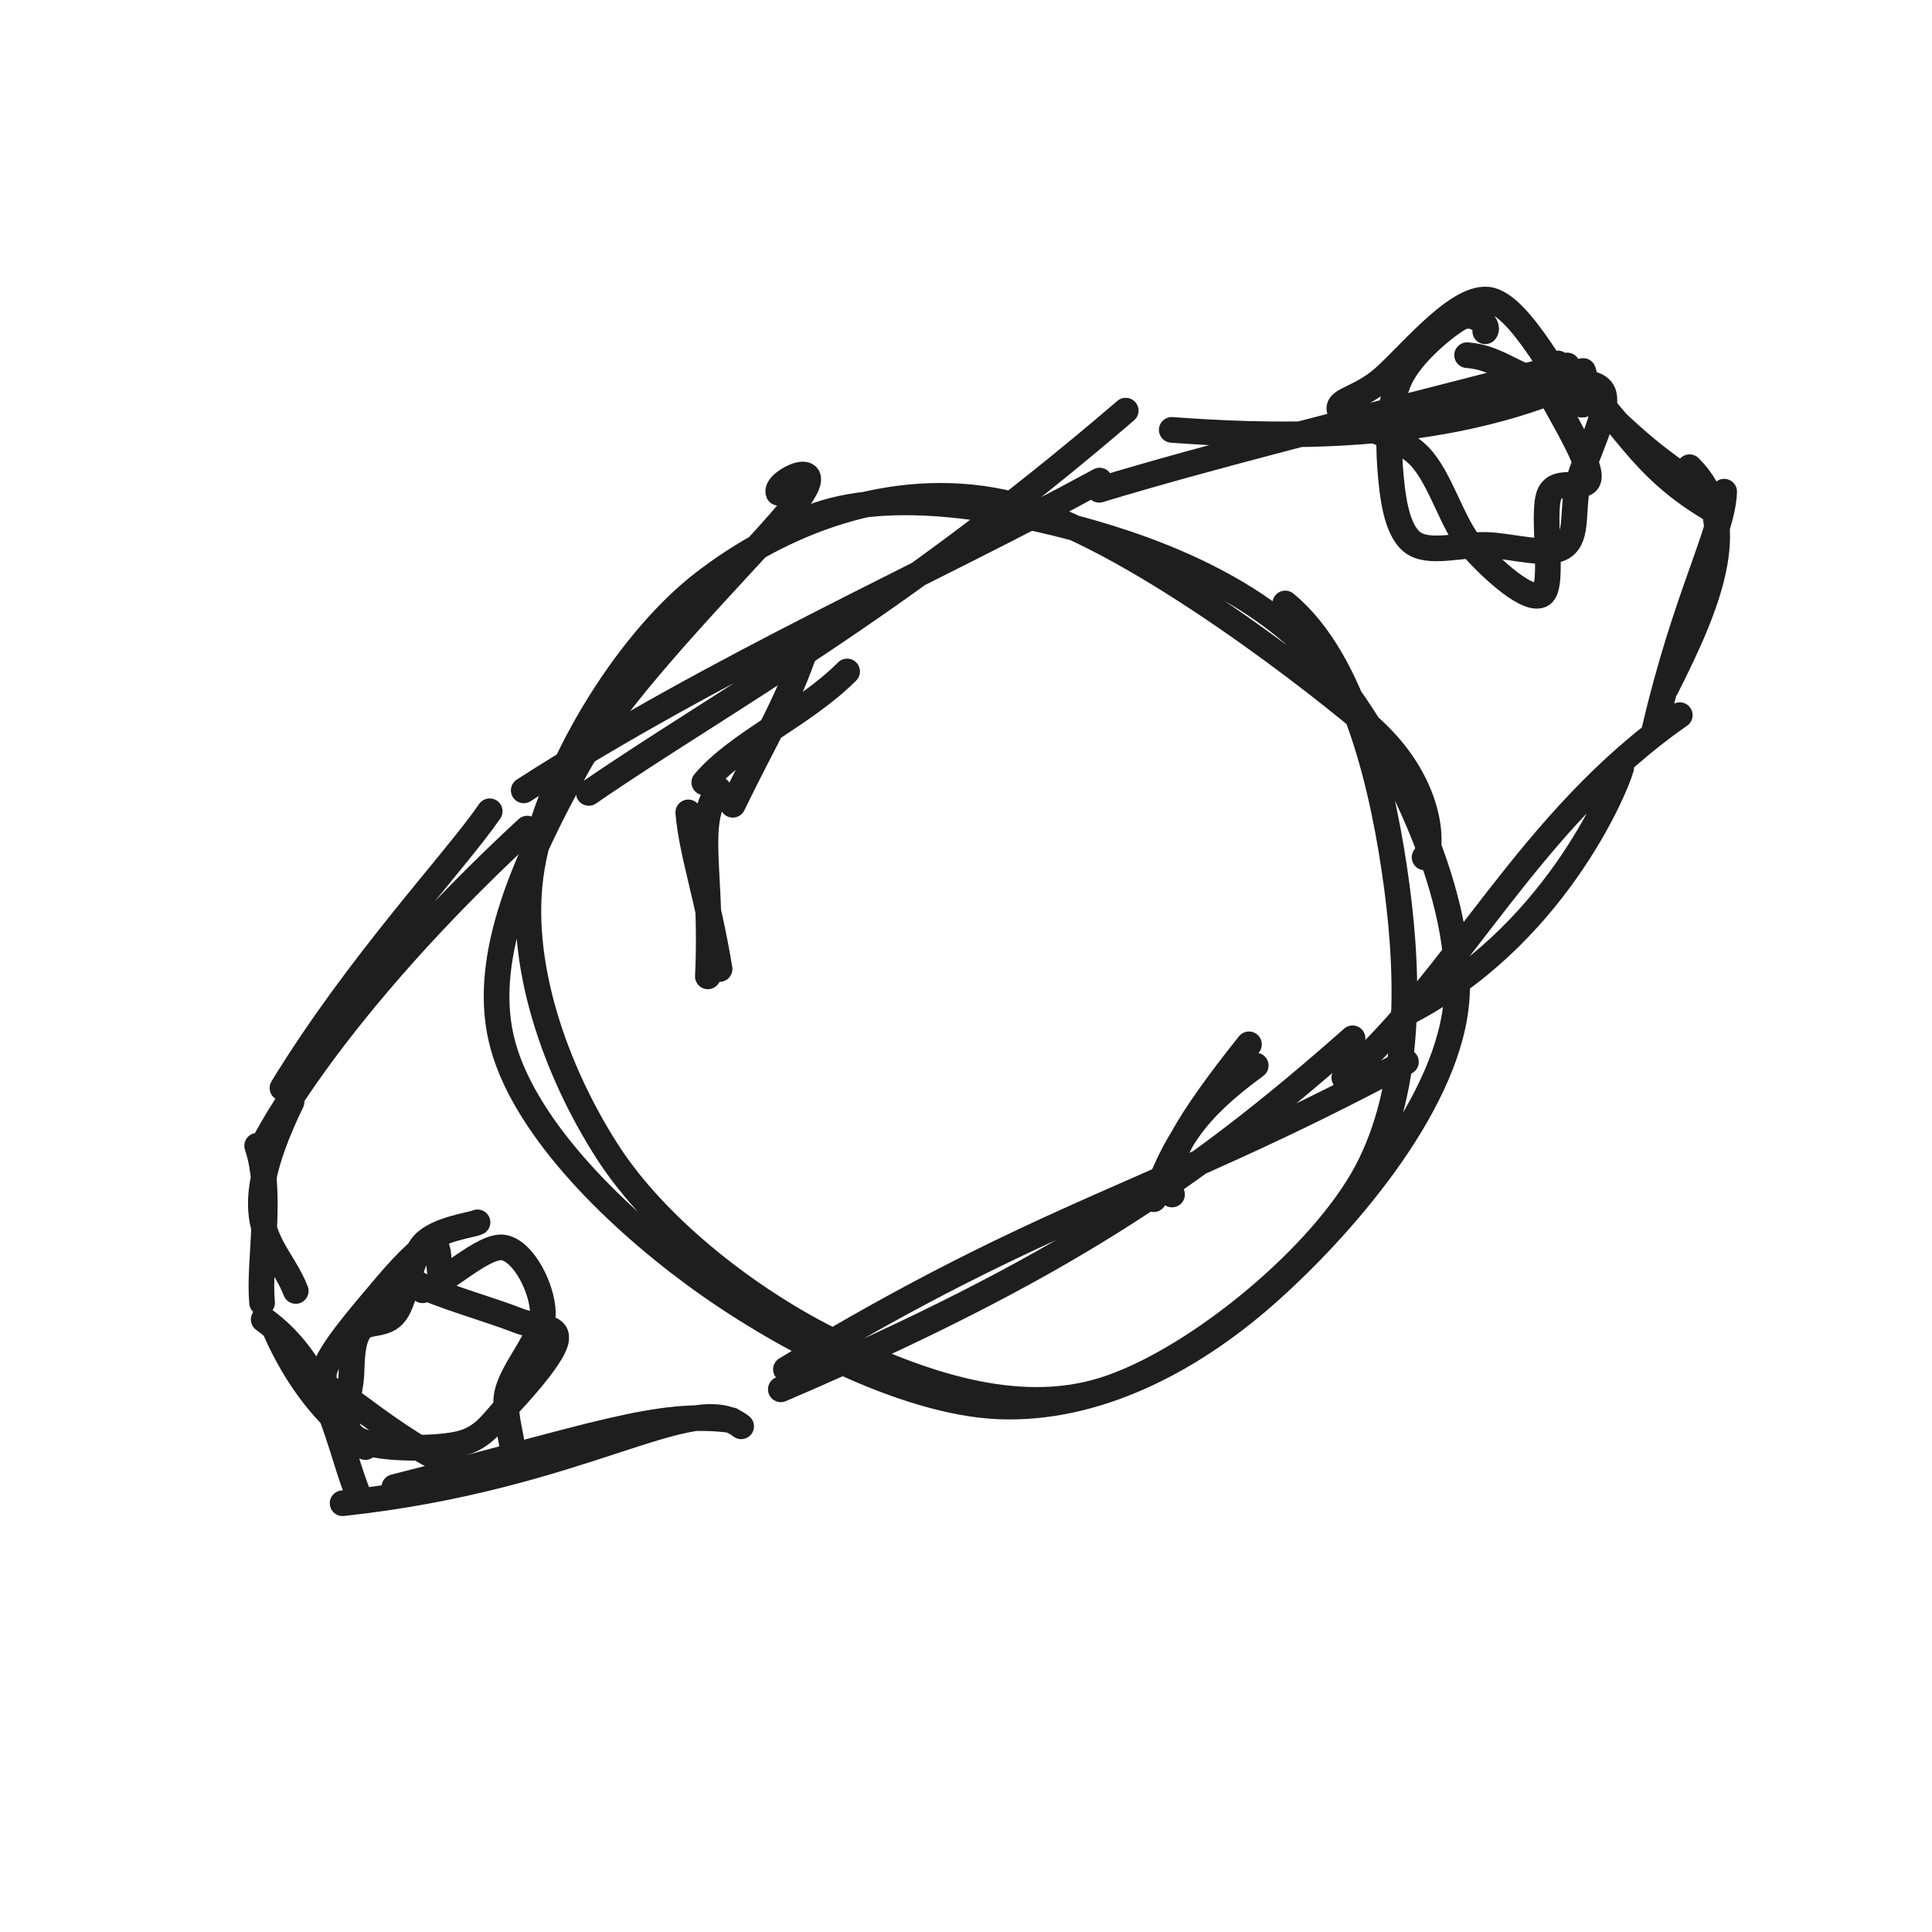
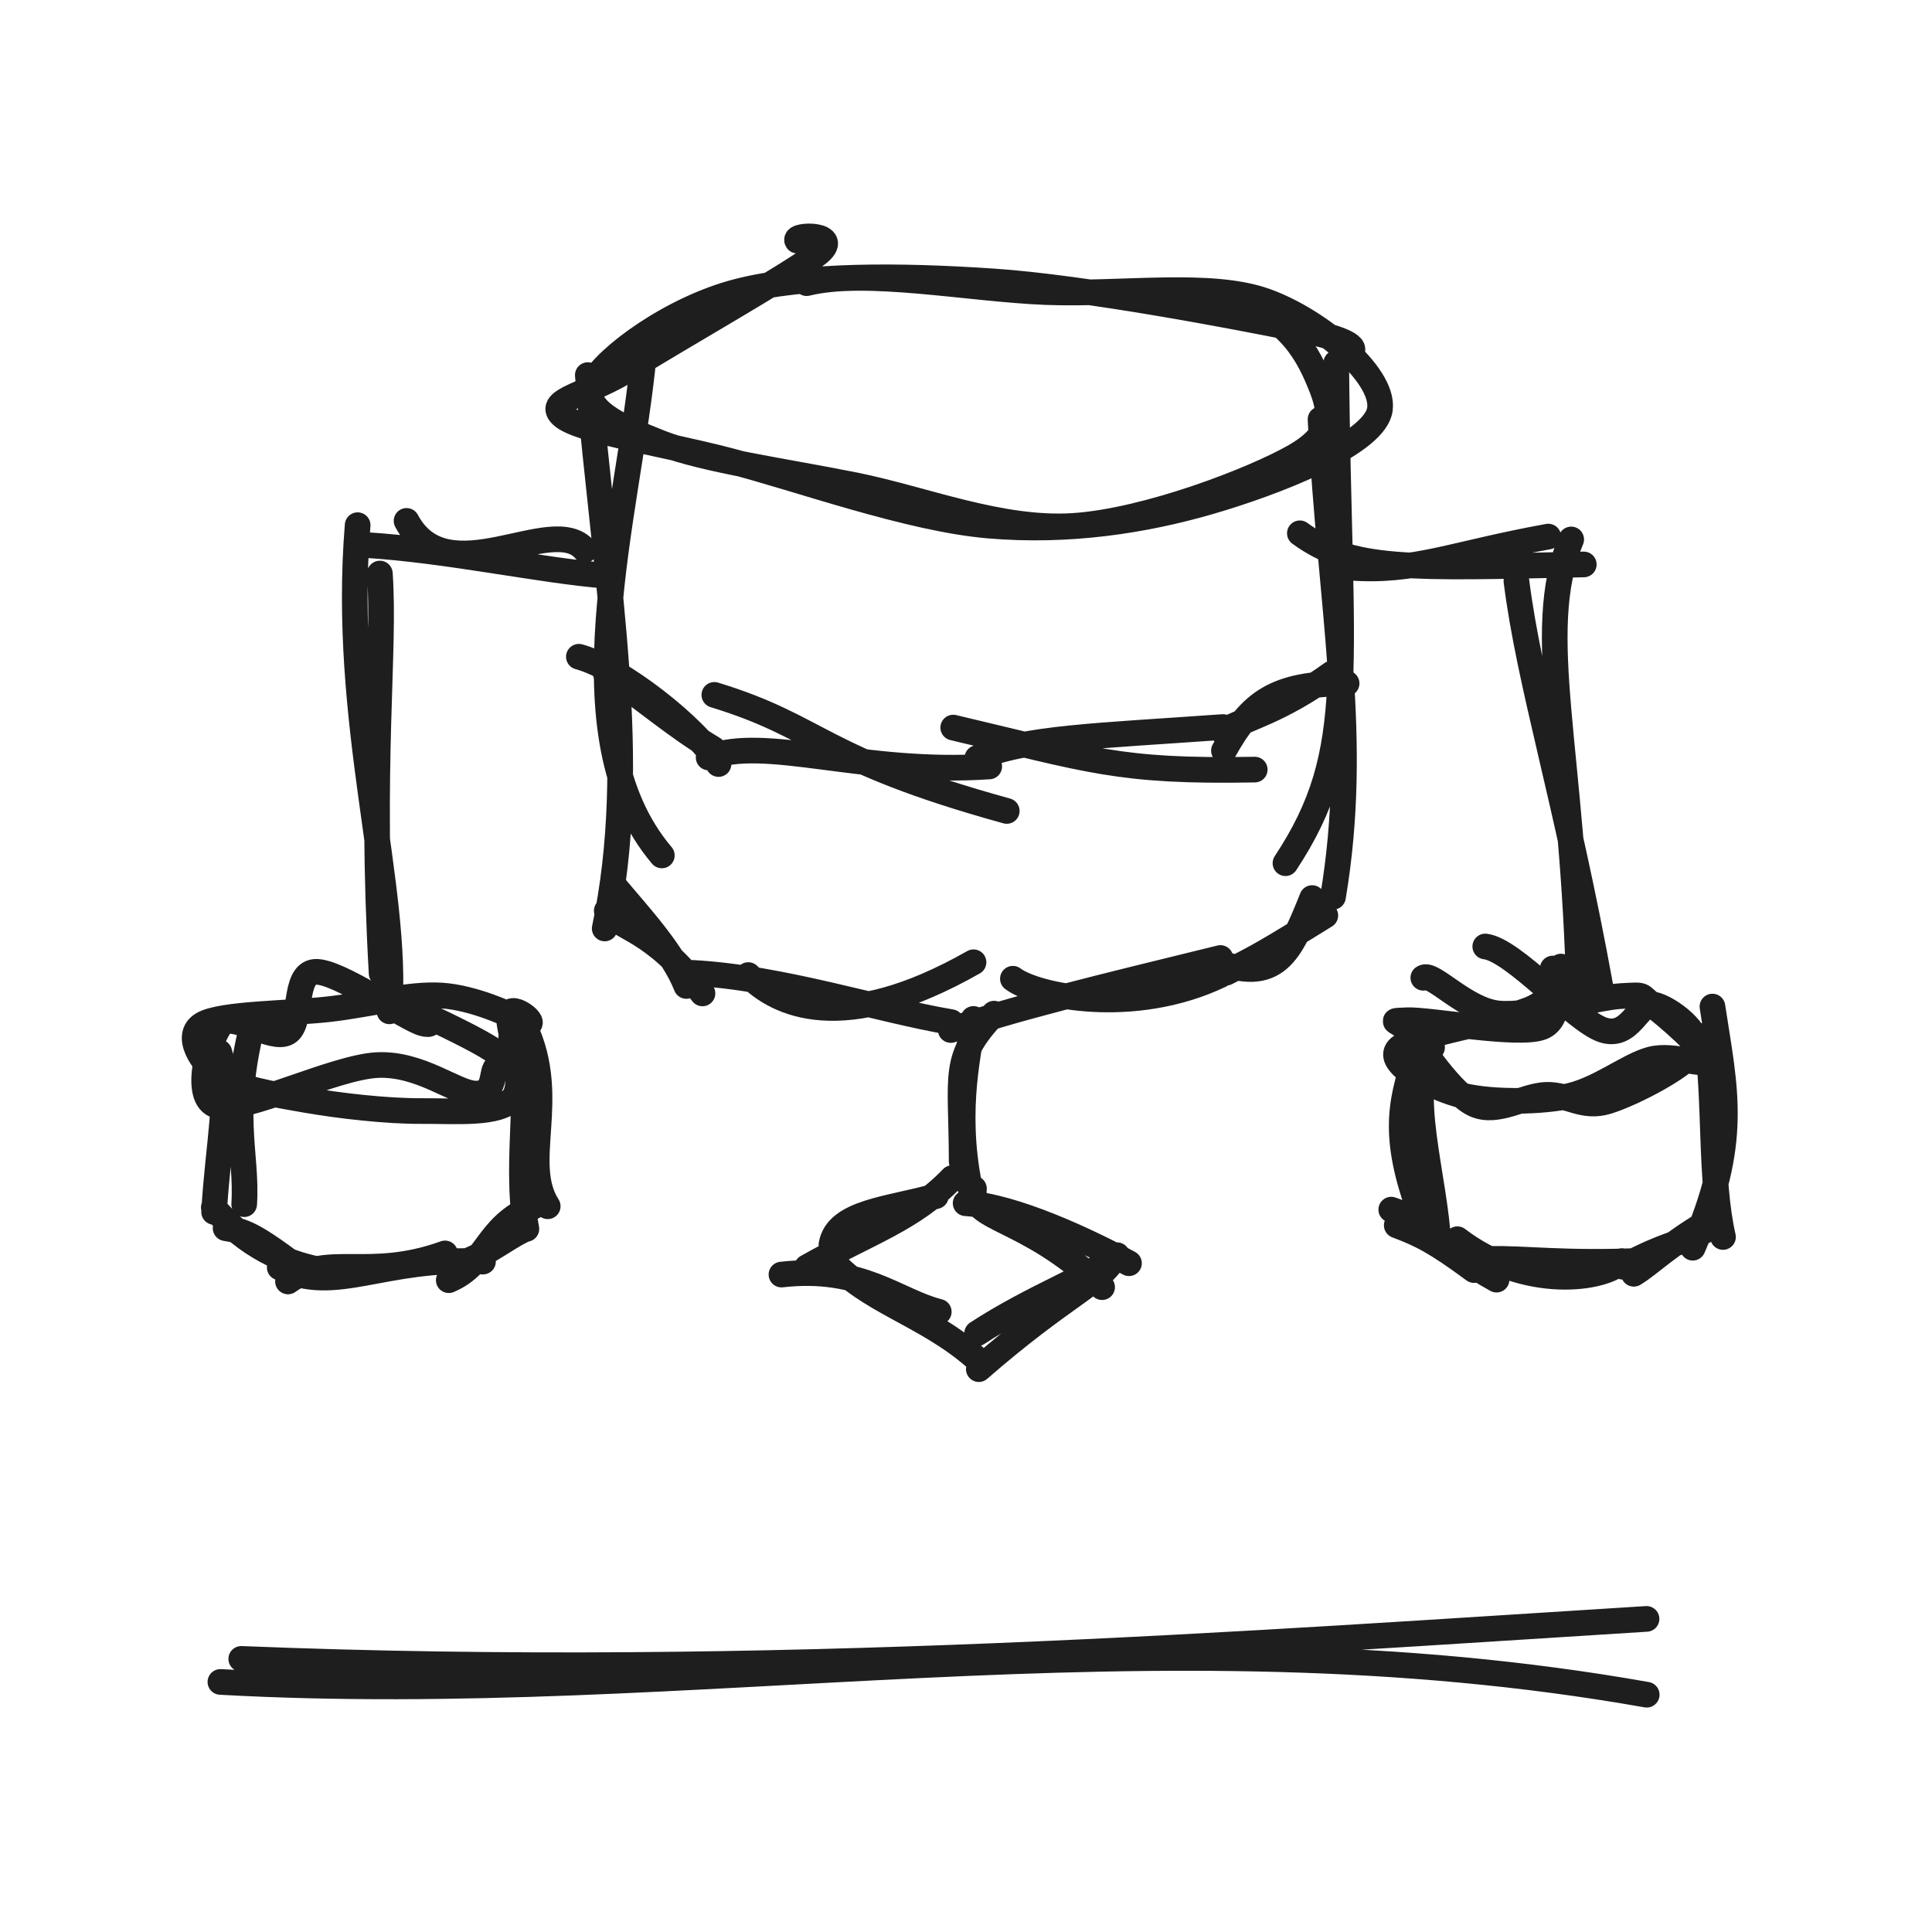
<svg xmlns="http://www.w3.org/2000/svg" width="128" height="128" viewBox="0 0 128 128" role="img">
-   <path d="M85.151 39.981 C89.777 43.779, 91.698 52.386, 92.545 58.754 C93.392 65.123, 93.475 72.634, 90.233 78.192 C86.991 83.75, 78.891 90.304, 73.092 92.103 C67.292 93.903, 60.916 91.631, 55.437 88.991 C49.957 86.35, 43.58 81.514, 40.214 76.259 C36.848 71.004, 34.185 63.73, 35.241 57.463 C36.298 51.196, 41.362 42.691, 46.553 38.658 C51.744 34.625, 59.073 31.732, 66.385 33.268 C73.696 34.804, 85.755 43.951, 90.422 47.874 C95.088 51.796, 94.937 56.356, 94.382 56.802 M52.162 35.065 C56.958 32.115, 65.136 33.368, 71.153 34.966 C77.169 36.564, 84.041 39.379, 88.26 44.654 C92.479 49.929, 97.214 59.751, 96.466 66.614 C95.718 73.476, 88.812 81.403, 83.772 85.831 C78.731 90.258, 72.526 93.417, 66.223 93.179 C59.92 92.941, 51.457 88.464, 45.954 84.401 C40.451 80.337, 34.498 74.397, 33.206 68.8 C31.914 63.203, 34.928 56.763, 38.202 50.821 C41.476 44.879, 50.62 36.177, 52.849 33.148 C55.078 30.119, 51.263 31.88, 51.577 32.647" stroke="#1e1e1e" stroke-width="1.7" fill="none" stroke-linecap="round" stroke-linejoin="round" />
-   <path d="M19.594 85.529 C18.331 82.295, 15.243 81.405, 19.317 72.998 M17.364 86.309 C17.106 83.481, 18.114 79.109, 17.038 75.911 M18.715 72.083 C23.758 63.827, 30.148 57.093, 32.444 53.748 M17.464 75.794 C19.945 71.141, 25.769 63.361, 34.933 54.897 M39.007 52.532 C47.789 46.486, 59.221 40.397, 74.581 27.205 M34.699 52.364 C47.6 44.066, 61.795 37.868, 72.853 31.84 M77.631 28.481 C83.167 28.88, 94.513 29.508, 103.826 25.537 M72.822 32.45 C80.295 30.188, 89.309 27.951, 103.831 24.212 M103.216 24.082 C108.881 30.026, 110.159 30.534, 112.487 32.289 M104.342 25.21 C107.513 27.561, 108.401 30.939, 113.724 33.927 M111.937 30.954 C115.411 34.41, 113.408 39.627, 110.386 45.576 M114.23 32.575 C114.151 35.244, 111.669 39.532, 109.629 48.296 M107.41 50.86 C107.023 52.28, 102.85 62.25, 92.993 67.209 M111.29 47.382 C101.291 54.345, 96.656 64.728, 89.064 71.401 M93.148 70.352 C76.756 79.123, 69.497 80.149, 52.07 90.725 M89.611 68.791 C79.092 78.1, 70.081 84.177, 51.731 92.047 M49.104 94.498 C45.942 91.969, 38.673 97.872, 22.698 99.593 M48.457 94.089 C43.631 93.428, 39.17 95.218, 26.127 98.523 M24.202 95.872 C23.802 95.31, 20.603 93.521, 18.218 88.082 M23.816 99.215 C22.404 95.922, 21.859 90.583, 17.471 87.42" stroke="#1e1e1e" stroke-width="1.7" fill="none" stroke-linecap="round" stroke-linejoin="round" />
-   <path d="M97.2 23.531 C99.016 23.656, 100.171 24.74, 101.673 25.154 C103.175 25.569, 105.731 24.877, 106.213 26.016 C106.695 27.154, 105.005 30.283, 104.566 31.985 C104.126 33.687, 104.587 35.54, 103.575 36.226 C102.563 36.913, 100.164 36.156, 98.494 36.104 C96.824 36.051, 94.621 36.762, 93.555 35.909 C92.489 35.055, 92.234 32.786, 92.1 30.982 C91.966 29.178, 91.986 26.735, 92.754 25.084 C93.521 23.432, 95.764 21.594, 96.705 21.072 C97.647 20.549, 98.732 21.551, 98.401 21.949 M102.003 24.773 C102.715 26.304, 105.159 30.128, 105.265 31.462 C105.371 32.796, 103.156 31.457, 102.64 32.777 C102.123 34.096, 103.014 38.796, 102.167 39.377 C101.319 39.959, 98.917 37.796, 97.557 36.265 C96.198 34.733, 95.465 31.678, 94.01 30.19 C92.554 28.701, 89.268 28.147, 88.822 27.334 C88.377 26.521, 89.713 26.558, 91.337 25.311 C92.96 24.064, 96.363 19.623, 98.563 19.853 C100.762 20.082, 103.483 25.899, 104.534 26.687 C105.586 27.475, 104.911 24.364, 104.872 24.582" stroke="#1e1e1e" stroke-width="1.7" fill="none" stroke-linecap="round" stroke-linejoin="round" />
-   <path d="M27.994 85.484 C29.244 85.193, 32.044 82.409, 33.373 82.656 C34.702 82.902, 35.93 85.351, 35.967 86.963 C36.005 88.575, 33.966 90.624, 33.6 92.327 C33.234 94.03, 34.477 96.442, 33.772 97.181 C33.066 97.92, 31.039 97.43, 29.367 96.762 C27.695 96.094, 25.056 94.153, 23.741 93.173 C22.427 92.193, 21.227 92.151, 21.478 90.884 C21.729 89.617, 24.069 86.984, 25.246 85.569 C26.424 84.154, 27.885 82.574, 28.544 82.394 C29.203 82.213, 29.002 83.963, 29.199 84.486 M27.693 85.06 C28.764 85.707, 32.679 86.834, 34.204 87.444 C35.73 88.053, 36.931 87.783, 36.848 88.717 C36.765 89.652, 34.785 91.894, 33.704 93.053 C32.624 94.212, 32.056 95.3, 30.366 95.673 C28.675 96.046, 24.739 96.052, 23.558 95.289 C22.377 94.527, 23.233 92.294, 23.278 91.1 C23.323 89.906, 23.341 88.812, 23.828 88.125 C24.315 87.438, 25.494 87.929, 26.199 86.979 C26.904 86.029, 27.154 83.425, 28.06 82.426 C28.966 81.426, 31.309 81.156, 31.636 80.982" stroke="#1e1e1e" stroke-width="1.7" fill="none" stroke-linecap="round" stroke-linejoin="round" />
-   <path d="M53.49 42.661 C52.062 46.864, 50.836 48.599, 48.549 53.318 M56.124 44.487 C53.275 47.353, 48.872 49.216, 46.66 51.836 M45.6 53.823 C45.816 56.486, 46.902 59.479, 47.674 64.2 M47.605 52.304 C45.948 54.668, 47.237 57.87, 46.897 64.687" stroke="#1e1e1e" stroke-width="1.7" fill="none" stroke-linecap="round" stroke-linejoin="round" />
-   <path d="M77.65 79.139 C76.588 77.697, 78.756 74.192, 82.747 69.19 M76.438 79.449 C77.951 75.599, 79.006 73.661, 83.196 70.595" stroke="#1e1e1e" stroke-width="1.7" fill="none" stroke-linecap="round" stroke-linejoin="round" />
+   <path d="M81.582 19.846 C85.465 20.896, 86.77 23.723, 87.472 25.453 C88.174 27.184, 88.519 28.664, 85.795 30.229 C83.072 31.794, 75.991 34.522, 71.132 34.842 C66.272 35.161, 61.196 33.06, 56.638 32.145 C52.079 31.23, 46.675 30.48, 43.78 29.349 C40.886 28.219, 38.412 27.034, 39.27 25.36 C40.127 23.686, 44.51 20.424, 48.925 19.304 C53.339 18.184, 59.601 18.229, 65.756 18.64 C71.911 19.052, 81.914 20.976, 85.854 21.772 C89.795 22.567, 89.887 23.138, 89.399 23.411 M53.442 18.76 C57.391 17.782, 64.202 19.151, 69.273 19.35 C74.344 19.55, 80.183 18.63, 83.867 19.956 C87.552 21.283, 92.002 25.098, 91.381 27.311 C90.76 29.524, 84.452 31.983, 80.14 33.235 C75.829 34.487, 70.824 35.275, 65.51 34.821 C60.196 34.367, 52.975 31.726, 48.259 30.508 C43.543 29.29, 38.291 28.533, 37.216 27.511 C36.141 26.489, 38.989 26.154, 41.808 24.376 C44.627 22.598, 52.293 18.249, 54.129 16.843 C55.964 15.436, 52.537 15.507, 52.821 15.938" stroke="#1e1e1e" stroke-width="1.7" fill="none" stroke-linecap="round" stroke-linejoin="round" />
+   <path d="M42.647 23.557 C41.661 34.124, 37.024 48.617, 43.848 56.674 M38.944 24.852 C40.162 38.92, 42.414 50.435, 40.063 61.513 M40.738 58.746 C42.278 60.591, 44.59 63.07, 45.471 65.322 M40.2 60.342 C41.025 61.569, 43.268 61.455, 46.541 65.816 M49.574 64.6 C51.497 66.539, 55.787 68.7, 64.498 63.752 M45.886 64.456 C51.753 64.767, 58.332 66.938, 63.019 67.719 M67.107 64.844 C68.598 65.982, 75.069 67.37, 80.851 64.604 M62.992 68.241 C67.215 66.796, 72.748 65.454, 80.855 63.47 M80.448 63.648 C84.599 65.288, 85.487 63.097, 86.934 59.499 M81.241 64.443 C83.365 63.377, 83.978 63.035, 87.806 60.653 M85.166 57.189 C90.16 49.629, 88.689 44.386, 88.53 24.044 M88.316 59.416 C90.083 48.869, 88.151 40.446, 87.49 27.781" stroke="#1e1e1e" stroke-width="1.7" fill="none" stroke-linecap="round" stroke-linejoin="round" />
+   <path d="M38.352 43.511 C41.067 44.235, 46.1 48.164, 47.605 50.619 M40.104 44.52 C42.752 46.36, 44.752 48.122, 47.257 49.617 M47.327 46.038 C54.455 48.215, 54.19 50.274, 66.7 53.728 M46.95 50.186 C50.646 48.698, 57.197 51.351, 65.539 50.78 M63.154 48.204 C72.207 50.334, 74.079 51.154, 83.129 50.988 M64.749 50.222 C67.857 48.874, 72.694 48.764, 81.022 48.168 M81.089 49.733 C82.868 46.531, 84.468 45.287, 89.216 45.277 M80.991 48.454 C82.706 47.521, 84.732 47.144, 88.237 44.626" stroke="#1e1e1e" stroke-width="1.7" fill="none" stroke-linecap="round" stroke-linejoin="round" />
+   <path d="M38.753 36.43 C36.61 33.867, 29.617 39.532, 26.936 34.51 M40.147 38.141 C35.91 37.82, 29.678 36.44, 24.186 36.108 M23.695 34.795 C22.628 47.82, 26.423 58.761, 25.801 67.003 M25.167 37.998 C25.532 43.229, 24.493 50.552, 25.284 64.492" stroke="#1e1e1e" stroke-width="1.7" fill="none" stroke-linecap="round" stroke-linejoin="round" />
+   <path d="M86.119 35.332 C89.555 37.849, 93.323 37.633, 104.929 37.396 M89.401 37.606 C93.758 37.934, 96.165 36.71, 102.577 35.55 M100.466 38.49 C101.327 45.333, 103.749 52.782, 106.031 65.362 M104.096 35.74 C101.511 41.968, 104.283 49.72, 104.625 66.244" stroke="#1e1e1e" stroke-width="1.7" fill="none" stroke-linecap="round" stroke-linejoin="round" />
+   <path d="M65.862 67.157 C63.046 70.184, 63.7 71.003, 63.714 76.957 M64.494 67.507 C64.283 69.391, 63.175 73.322, 64.221 78.542" stroke="#1e1e1e" stroke-width="1.7" fill="none" stroke-linecap="round" stroke-linejoin="round" />
+   <path d="M34.83 67.855 C35.828 67.95, 33.868 66.394, 33.727 67.217 C33.585 68.04, 34.946 71.727, 33.981 72.792 C33.015 73.858, 30.219 73.596, 27.933 73.61 C25.647 73.624, 22.503 73.266, 20.267 72.875 C18.03 72.484, 15.653 72.097, 14.512 71.262 C13.372 70.427, 12.184 68.602, 13.423 67.866 C14.663 67.129, 19.311 67.161, 21.951 66.843 C24.591 66.525, 27.151 65.817, 29.264 65.957 C31.377 66.098, 33.862 67.225, 34.63 67.687 C35.398 68.149, 33.981 68.918, 33.869 68.729 M28.224 67.269 C30.21 68.213, 32.171 69.177, 32.934 69.769 C33.697 70.362, 33.046 70.376, 32.802 70.823 C32.559 71.27, 32.774 72.495, 31.473 72.452 C30.173 72.409, 27.844 70.429, 24.998 70.564 C22.152 70.699, 16.117 73.717, 14.397 73.262 C12.677 72.808, 13.904 68.645, 14.676 67.837 C15.448 67.03, 17.995 68.993, 19.029 68.418 C20.063 67.843, 19.38 64.491, 20.879 64.388 C22.378 64.286, 26.873 67.488, 28.022 67.802 C29.171 68.116, 27.942 66.928, 27.775 66.271" stroke="#1e1e1e" stroke-width="1.7" fill="none" stroke-linecap="round" stroke-linejoin="round" />
+   <path d="M16.868 67.37 C15.138 73.728, 16.4 76.358, 16.178 79.779 M14.529 69.718 C15.277 72.095, 14.419 76.015, 14.185 80.294 M14.164 80.001 C16.327 82.611, 19.012 83.656, 20.863 84.053 M14.947 81.37 C16.104 81.567, 16.7 81.658, 20.201 84.358 M18.533 83.97 C22.214 85.823, 25.357 83.225, 31.999 83.583 M19.081 84.9 C21.738 82.969, 24.399 84.877, 29.484 83.042 M29.732 84.816 C32.327 83.717, 32.149 81.28, 35.333 79.942 M30.016 83.842 C31.952 83.396, 33.499 81.98, 34.848 81.406 M36.288 79.917 C34.423 77.007, 36.999 72.842, 34.788 68.101 M34.874 81.418 C34.011 76.931, 35.451 70.835, 34.126 69.072" stroke="#1e1e1e" stroke-width="1.7" fill="none" stroke-linecap="round" stroke-linejoin="round" />
+   <path d="M94.298 64.78 C94.887 64.365, 97.1 66.943, 99.284 67.145 C101.468 67.347, 105.705 66.084, 107.405 65.991 C109.105 65.899, 108.544 65.893, 109.484 66.591 C110.424 67.288, 113.063 69.577, 113.044 70.177 C113.024 70.777, 110.924 69.776, 109.367 70.191 C107.81 70.606, 105.834 72.28, 103.704 72.666 C101.574 73.052, 98.433 73.037, 96.588 72.508 C94.743 71.979, 91.79 70.454, 92.635 69.492 C93.479 68.53, 99.858 67.645, 101.655 66.736 C103.452 65.827, 103.642 64.265, 103.415 64.038 M98.403 62.707 C100.296 62.934, 104.318 67.586, 106.178 68.227 C108.038 68.868, 108.542 66.341, 109.564 66.555 C110.585 66.769, 112.819 68.443, 112.309 69.511 C111.798 70.58, 108.145 72.463, 106.503 72.967 C104.862 73.471, 103.926 72.502, 102.46 72.536 C100.993 72.57, 99.204 73.85, 97.702 73.171 C96.201 72.492, 94.198 69.391, 93.451 68.462 C92.705 67.533, 91.779 67.661, 93.223 67.595 C94.667 67.529, 100.505 68.638, 102.113 68.066 C103.722 67.495, 103.003 64.288, 102.875 64.166" stroke="#1e1e1e" stroke-width="1.7" fill="none" stroke-linecap="round" stroke-linejoin="round" />
+   <path d="M94.879 69.392 C93.089 72.197, 95.107 78.069, 95.296 82.453 M94.012 69.372 C92.869 72.665, 92.161 74.927, 93.974 79.997 M92.174 80.141 C95.14 81.162, 95.374 82.721, 99.151 84.78 M92.538 81.18 C94.149 81.793, 95.083 82.243, 97.659 84.145 M96.555 82.101 C101.066 85.566, 106.308 84.768, 107.451 83.55 M98.641 83.41 C101.047 83.346, 103.621 83.766, 108.941 83.521 M107.517 83.924 C110.613 82.295, 110.916 82.59, 112.982 81.518 M108.243 84.391 C109.311 83.75, 110.414 82.549, 113.469 80.747 M112.149 82.664 C115.219 75.601, 114.311 72.306, 113.454 66.688 M114.153 81.954 C113.265 78.057, 113.687 72.979, 113.049 68.579" stroke="#1e1e1e" stroke-width="1.7" fill="none" stroke-linecap="round" stroke-linejoin="round" />
+   <path d="M55.085 82.465 C55.448 80.27, 58.999 80.117, 62.002 79.247 M53.46 83.957 C57.594 81.624, 60.458 80.787, 63.089 78.051 M64.527 78.749 C64.291 80.939, 67.852 80.406, 73.017 85.278 M63.976 79.717 C67.204 79.926, 72.023 82.198, 74.798 83.692 M73.867 83.241 C73.016 84.961, 70.546 85.738, 64.849 90.709 M74.01 83.161 C72.289 84.552, 68.495 85.884, 64.737 88.338 M62.196 86.908 C59.422 86.214, 57.105 83.836, 51.774 84.443 M64.547 89.884 C61.236 87.02, 57.399 86.178, 55.06 83.432" stroke="#1e1e1e" stroke-width="1.7" fill="none" stroke-linecap="round" stroke-linejoin="round" />
+   <path d="M14.603 111.433 C45.918 113.167, 76.069 106.437, 109.099 112.279 M15.984 109.906 C50.926 111.317, 83.339 108.859, 109.087 107.256" stroke="#1e1e1e" stroke-width="1.7" fill="none" stroke-linecap="round" stroke-linejoin="round" />
</svg>
